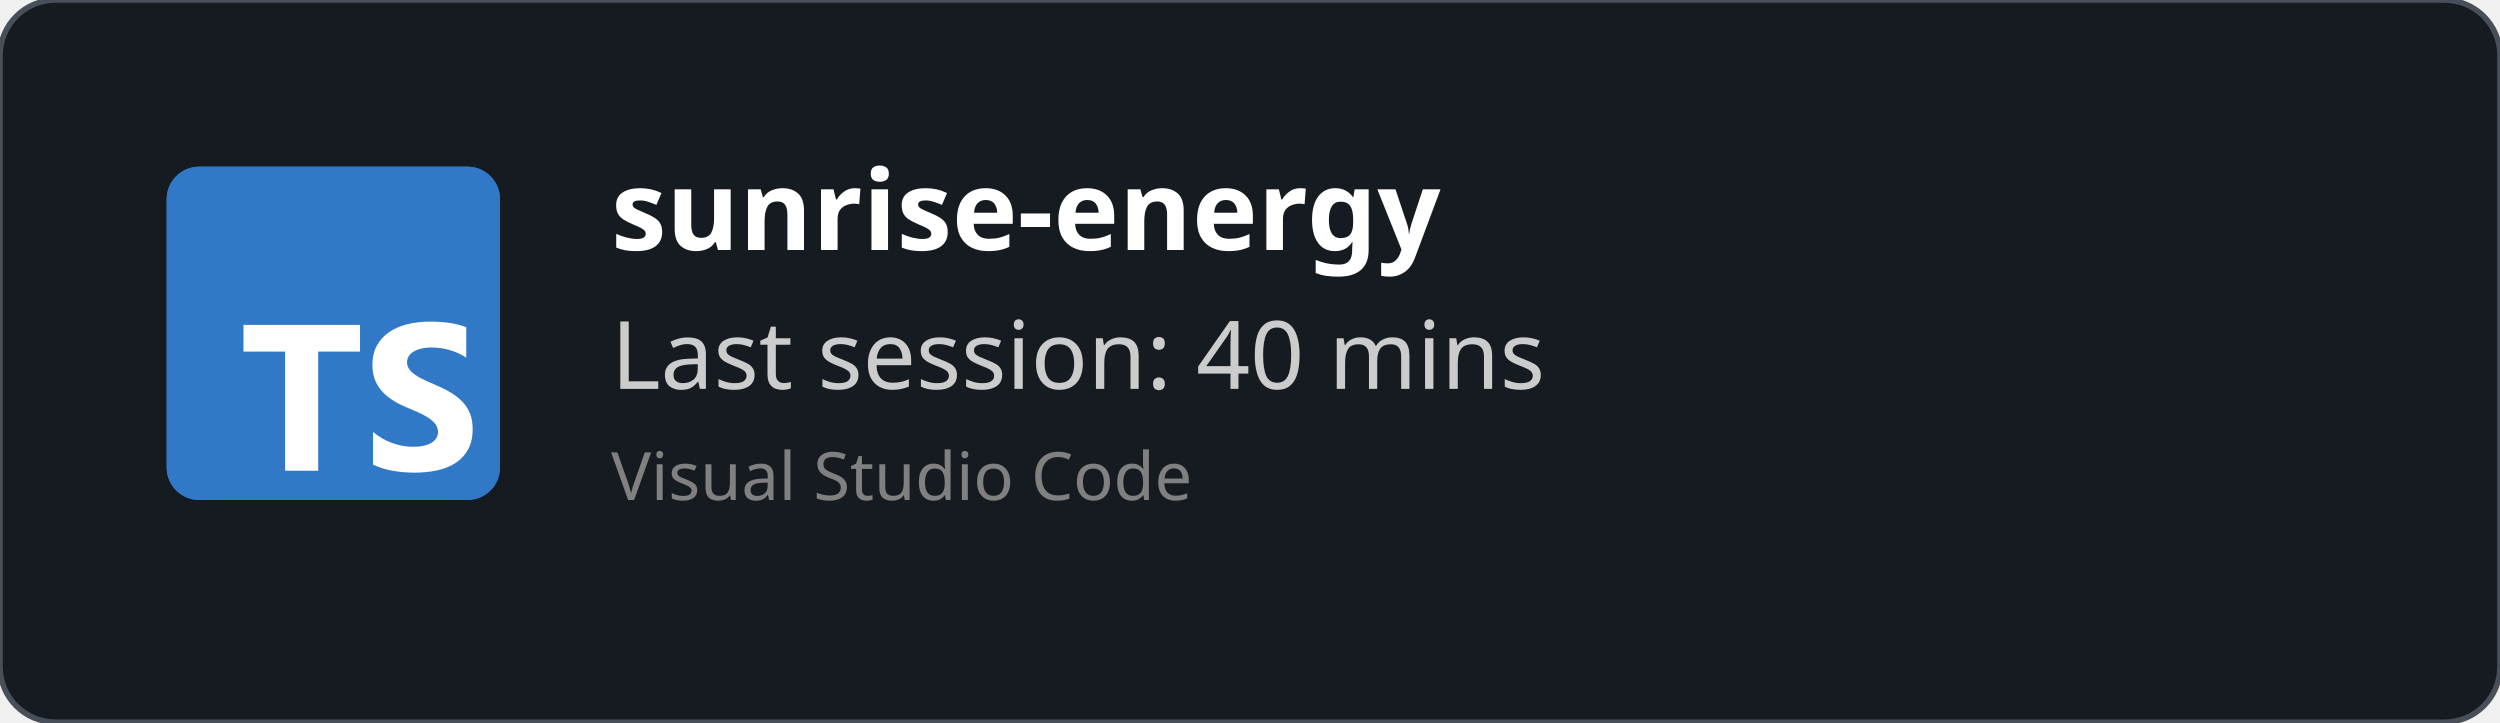
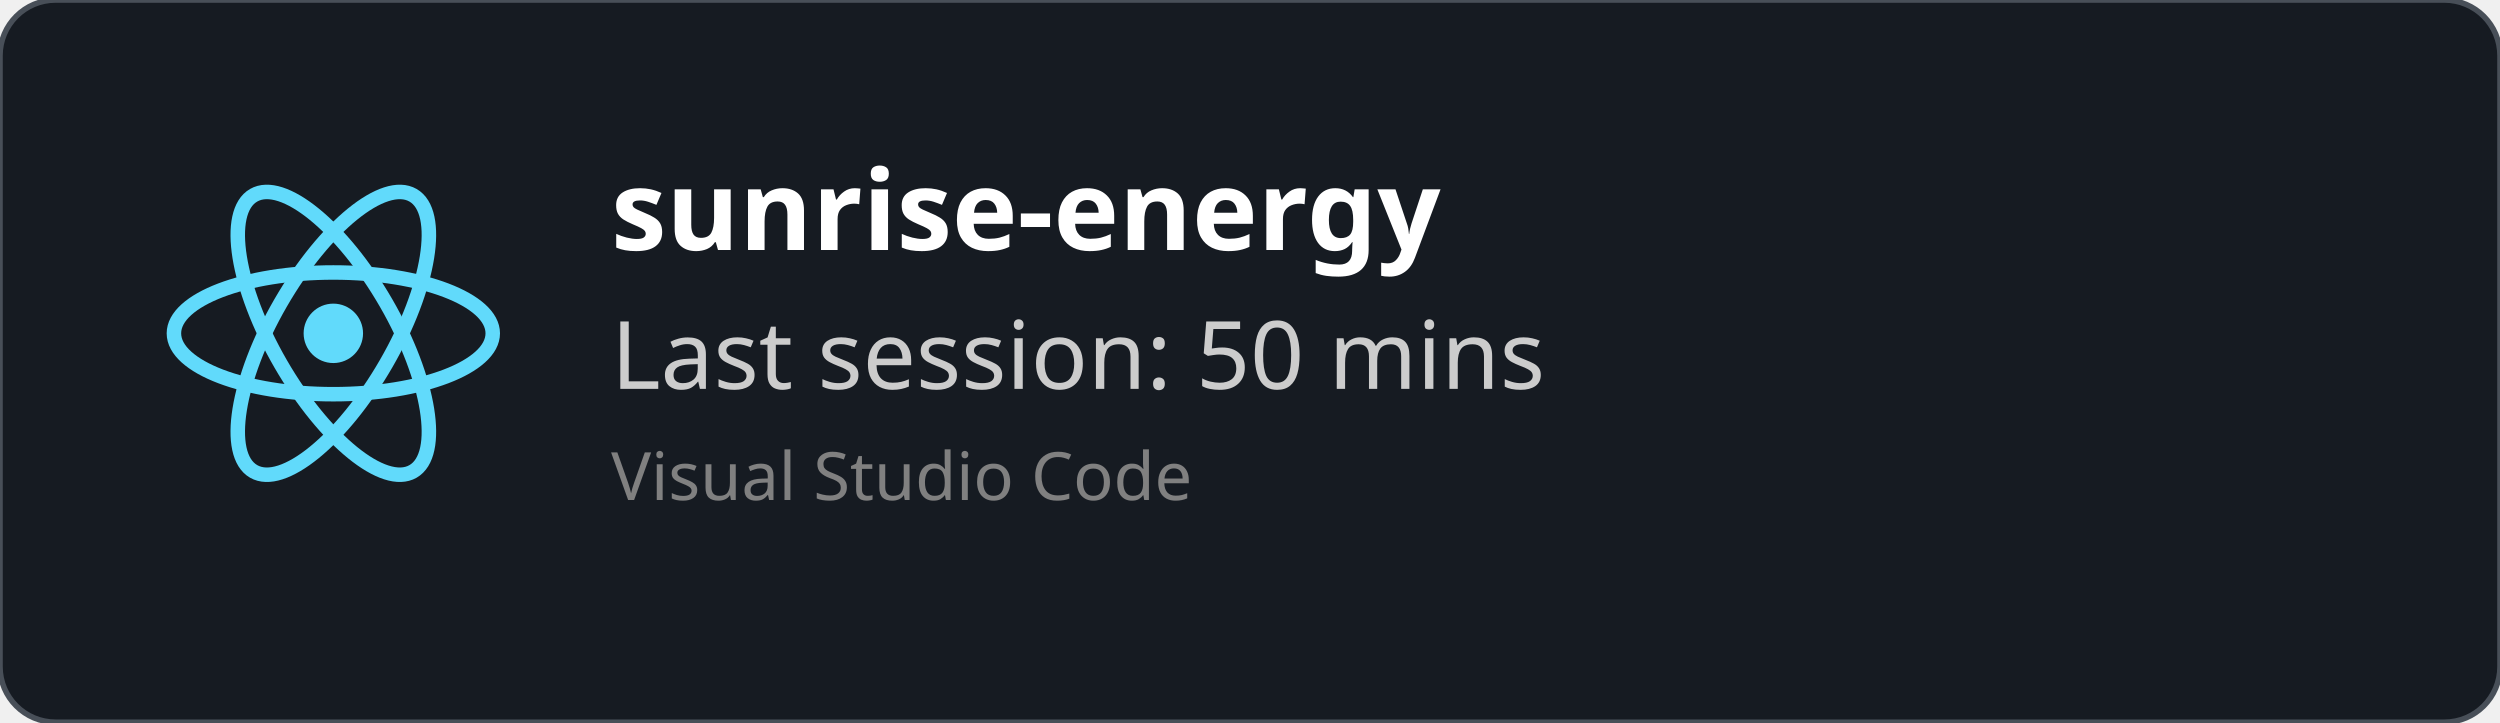
<svg xmlns="http://www.w3.org/2000/svg" width="450" height="130" viewBox="0 0 450 130" fill="none" role="img">
  <style>
    *{
        font-family: 'Segoe UI', Ubuntu, monospace
    }
    </style>
  <defs>
    <clipPath id="horizontalClip" x="20" y="20" width="500" height="200">
      <rect x="90" y="20" width="300" height="50" />
    </clipPath>
  </defs>
  <rect width="450" height="130" fill="rgba(22,27,34)" stroke="#484f58" stroke-width="1" fill-opacity="1" stroke-opacity="1" x="0" y="0" rx="10px" ry="10px">
    </rect>
-   <svg fill="none" height="60" viewBox="0 0 512 512" width="60" x="30" y="30">
-     <rect fill="#3178c6" height="512" rx="50" width="512" />
-     <rect fill="#3178c6" height="512" rx="50" width="512" />
-     <path clip-rule="evenodd" d="m316.939 407.424v50.061c8.138 4.172 17.763 7.3 28.875 9.386s22.823 3.129 35.135 3.129c11.999 0 23.397-1.147 34.196-3.442 10.799-2.294 20.268-6.075 28.406-11.342 8.138-5.266 14.581-12.15 19.328-20.65s7.121-19.007 7.121-31.522c0-9.074-1.356-17.026-4.069-23.857s-6.625-12.906-11.738-18.225c-5.112-5.319-11.242-10.091-18.389-14.315s-15.207-8.213-24.18-11.967c-6.573-2.712-12.468-5.345-17.685-7.9-5.217-2.556-9.651-5.163-13.303-7.822-3.652-2.66-6.469-5.476-8.451-8.448-1.982-2.973-2.974-6.336-2.974-10.091 0-3.441.887-6.544 2.661-9.308s4.278-5.136 7.512-7.118c3.235-1.981 7.199-3.52 11.894-4.615 4.696-1.095 9.912-1.642 15.651-1.642 4.173 0 8.581.313 13.224.938 4.643.626 9.312 1.591 14.008 2.894 4.695 1.304 9.259 2.947 13.694 4.928 4.434 1.982 8.529 4.276 12.285 6.884v-46.776c-7.616-2.92-15.937-5.084-24.962-6.492s-19.381-2.112-31.066-2.112c-11.895 0-23.163 1.278-33.805 3.833s-20.006 6.544-28.093 11.967c-8.086 5.424-14.476 12.333-19.171 20.729-4.695 8.395-7.043 18.433-7.043 30.114 0 14.914 4.304 27.638 12.912 38.172 8.607 10.533 21.675 19.45 39.204 26.751 6.886 2.816 13.303 5.579 19.25 8.291s11.086 5.528 15.415 8.448c4.33 2.92 7.747 6.101 10.252 9.543 2.504 3.441 3.756 7.352 3.756 11.733 0 3.233-.783 6.231-2.348 8.995s-3.939 5.162-7.121 7.196-7.147 3.624-11.894 4.771c-4.748 1.148-10.303 1.721-16.668 1.721-10.851 0-21.597-1.903-32.24-5.71-10.642-3.806-20.502-9.516-29.579-17.13zm-84.159-123.342h64.22v-41.082h-179v41.082h63.906v182.918h50.874z" fill="#fff" fill-rule="evenodd" />
+   <svg height="60" width="60" x="30" y="30" viewBox="-11.5 -10.232 23 20.463">
+     <circle cx="0" cy="0" r="2.05" fill="#61dafb" />
+     <g stroke="#61dafb" stroke-width="1" fill="none">
+       <ellipse rx="11" ry="4.2" />
+       <ellipse rx="11" ry="4.2" transform="rotate(60)" />
+       <ellipse rx="11" ry="4.2" transform="rotate(120)" />
+     </g>
  </svg>
  <text x="110" y="45" font-size="20" clip-path="url(#horizontalClip)" font-weight="bold" font-family="Ubuntu" fill="white">
    sunrise-energy
    </text>
  <text x="110" y="70" font-size="17px" font-family="Ubuntu" fill="#ccc">
-     Last session: 40 mins
+     Last session: 50 mins
    </text>
  <text x="110" y="90" font-size="12px" font-family="Ubuntu" fill="grey">
    Visual Studio Code
    </text>
</svg>
